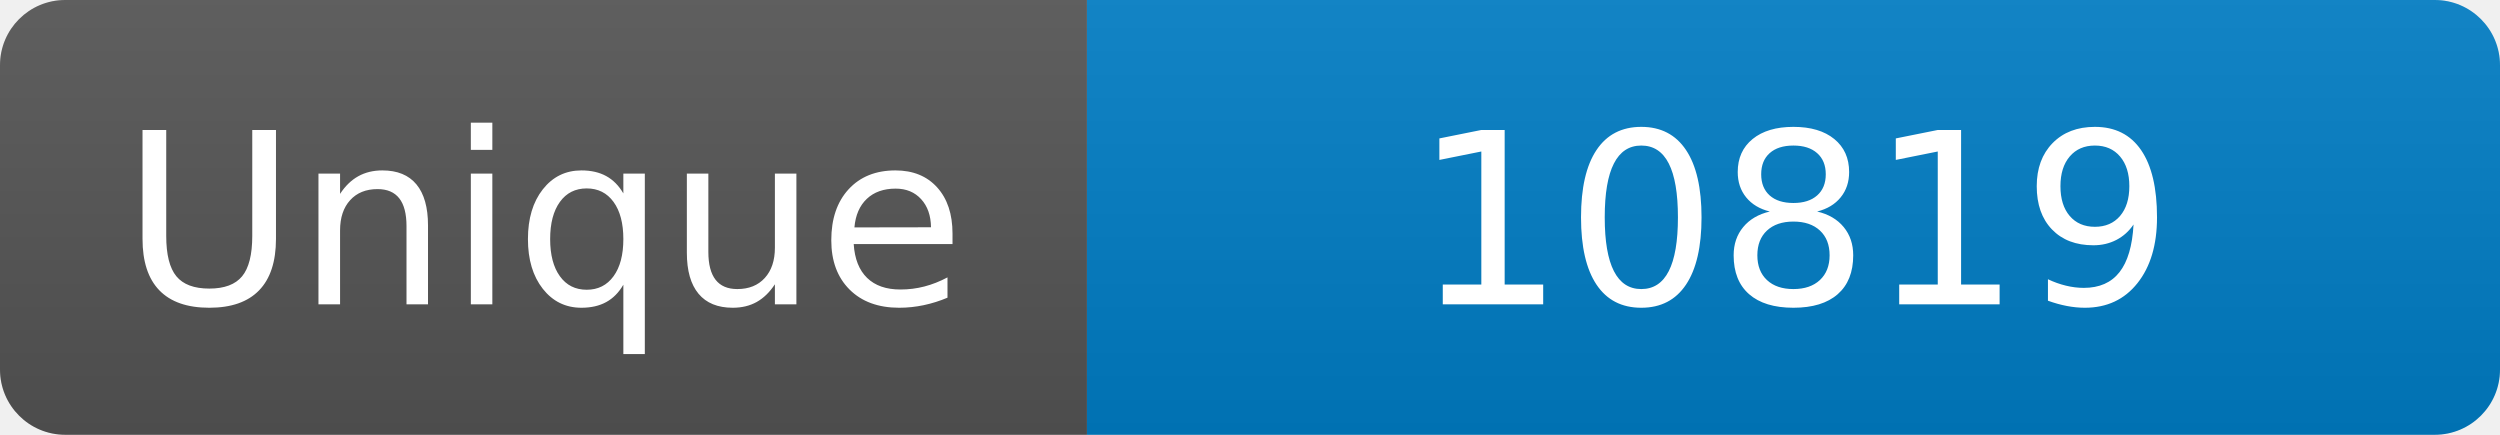
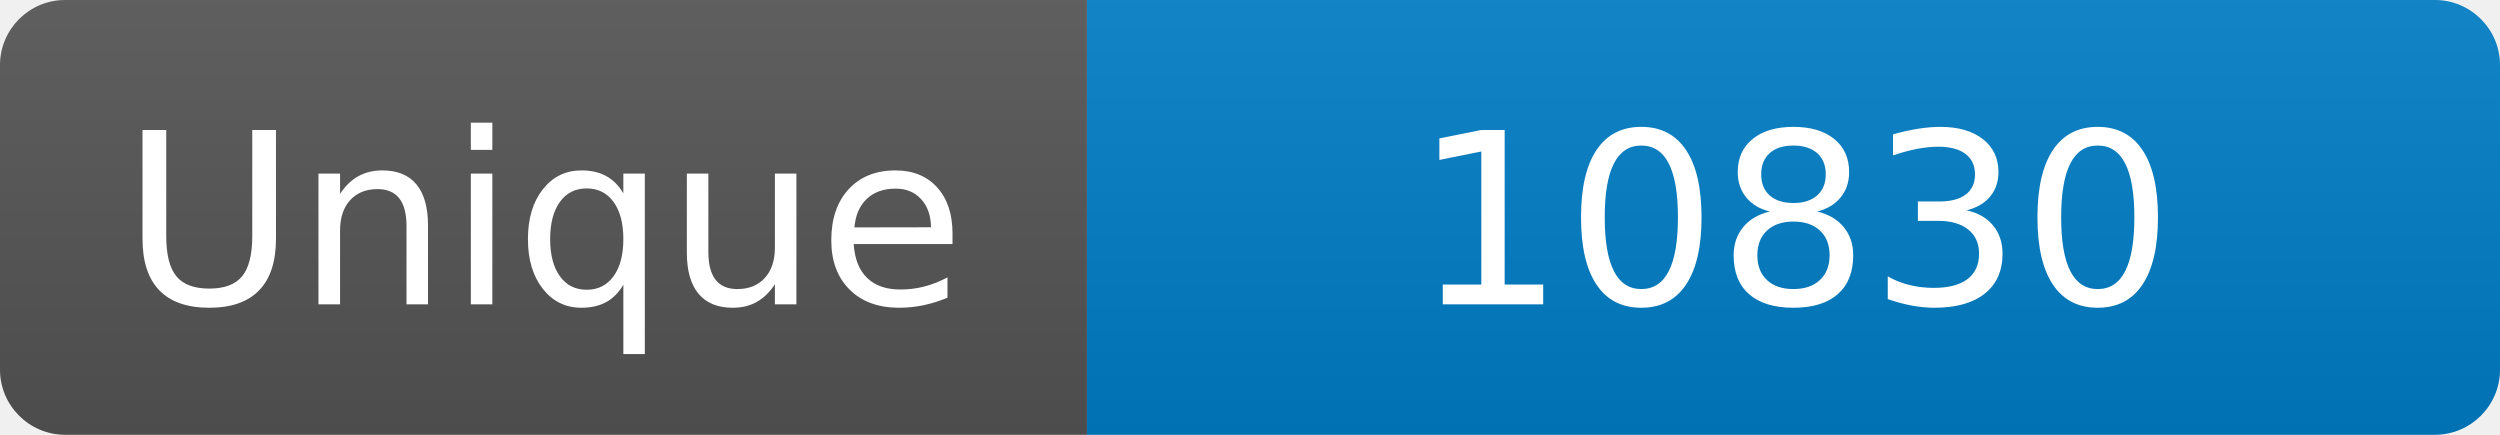
<svg xmlns="http://www.w3.org/2000/svg" width="115" height="20" role="img" aria-label="Maintained?: yes">
  <linearGradient id="s" x2="0" y2="100%">
    <stop offset="0" stop-color="#bbb" stop-opacity=".1" />
    <stop offset="1" stop-opacity=".1" />
  </linearGradient>
  <clipPath id="r">
    <rect width="115" height="20" rx="3" fill="#fff" />
  </clipPath>
  <g clip-path="url(#r)">
    <rect width="50" height="20" fill="#555" />
    <rect x="50" width="160" height="20" fill="#007ec6" />
    <rect width="115" height="20" fill="url(#s)" />
  </g>
  <g fill="#fff" text-anchor="middle" font-family="Verdana,Geneva,DejaVu Sans,sans-serif" font-size="110">
    <text x="250" y="140" transform="scale(.1)" fill="#fff">Unique</text>
-     <text x="825" y="140" transform="scale(.1)" fill="#fff">10819</text>
+     <text x="825" y="140" transform="scale(.1)" fill="#fff">10830</text>
  </g>
</svg>
